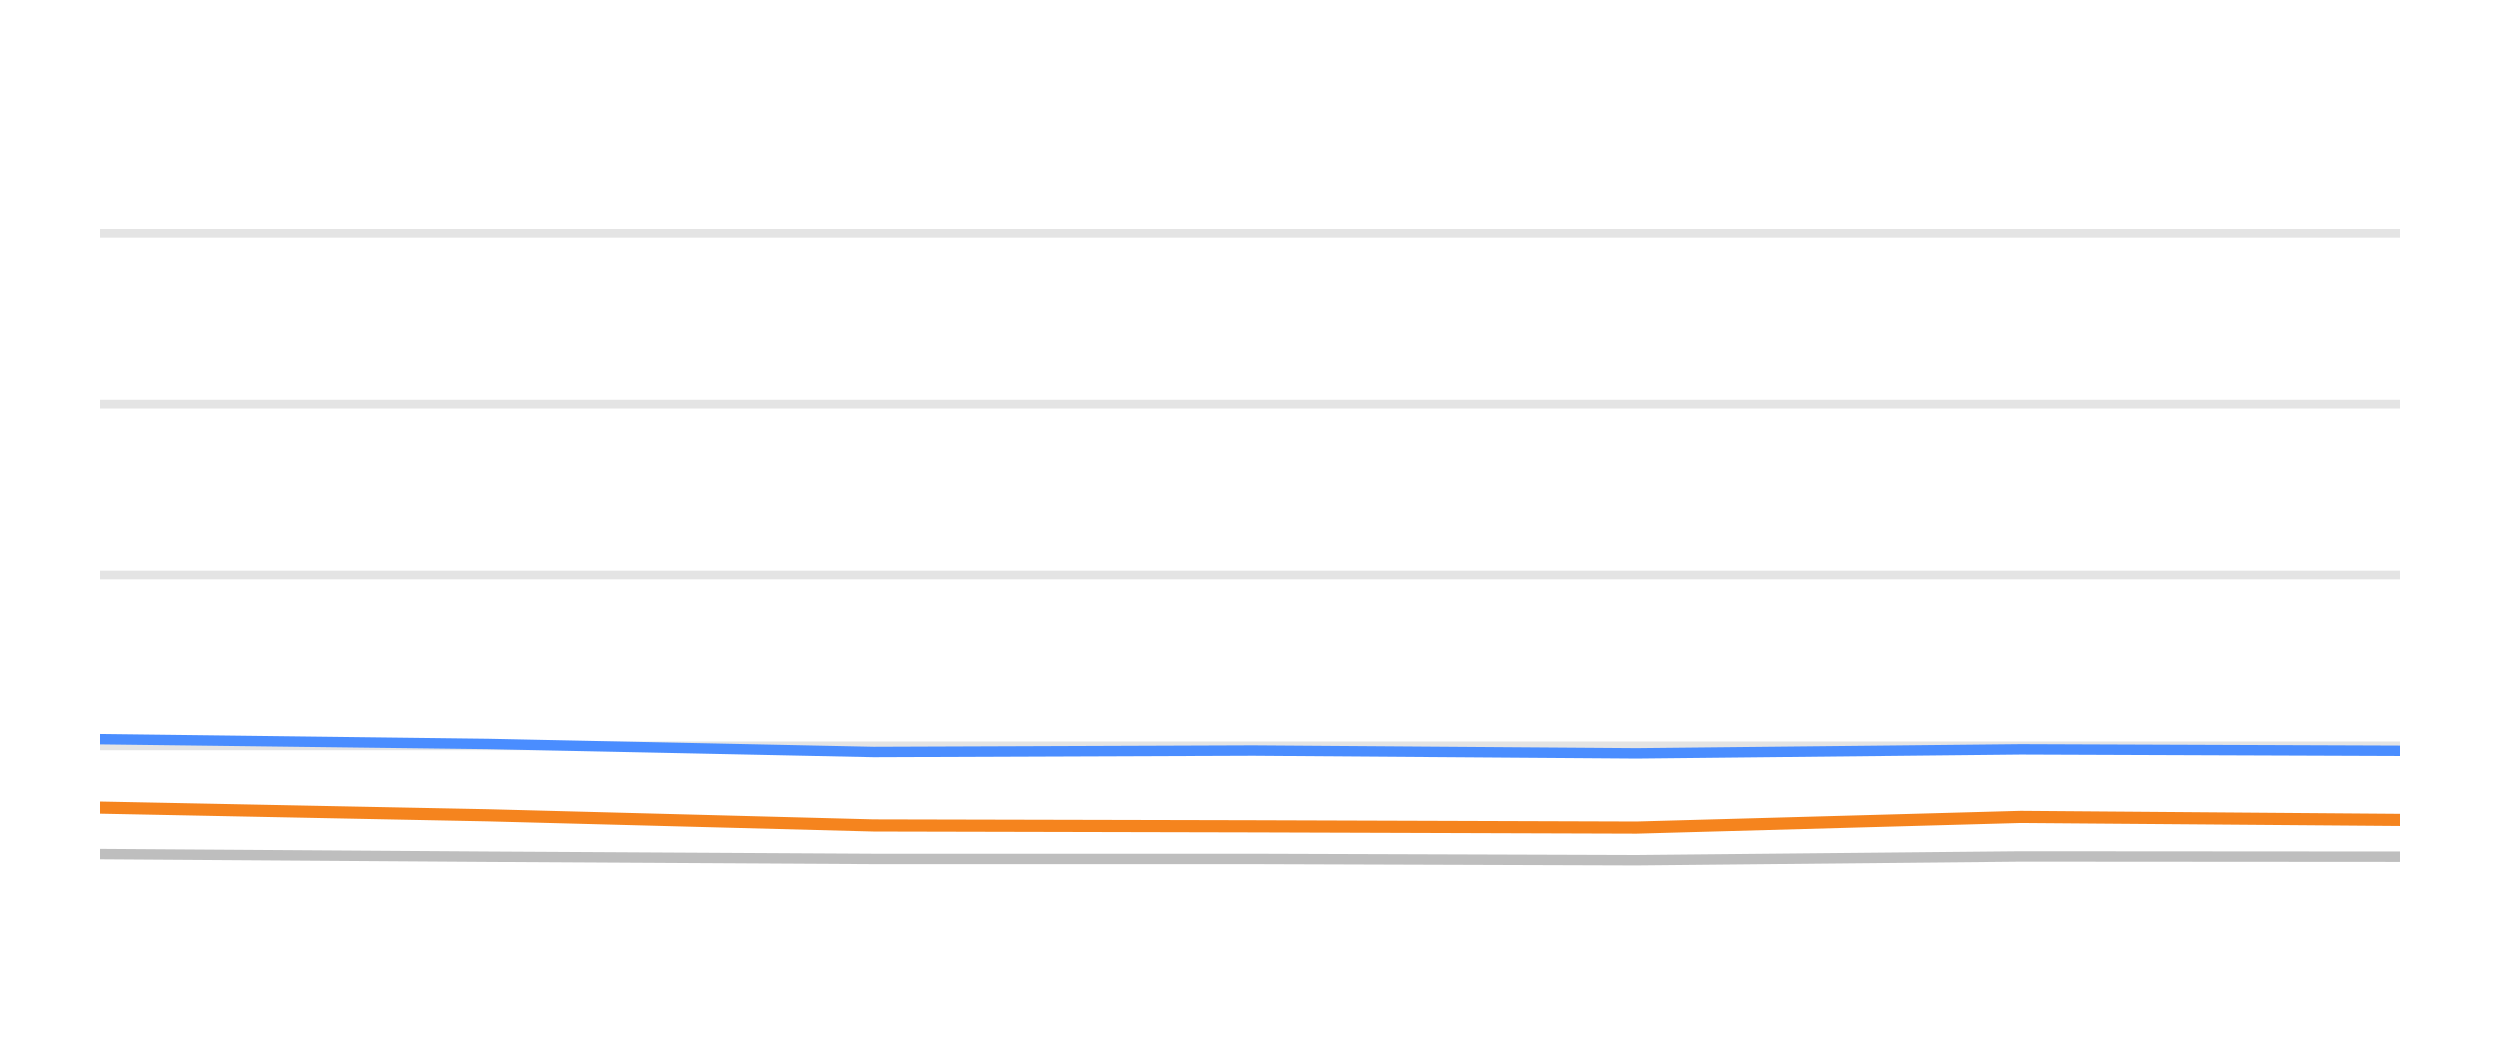
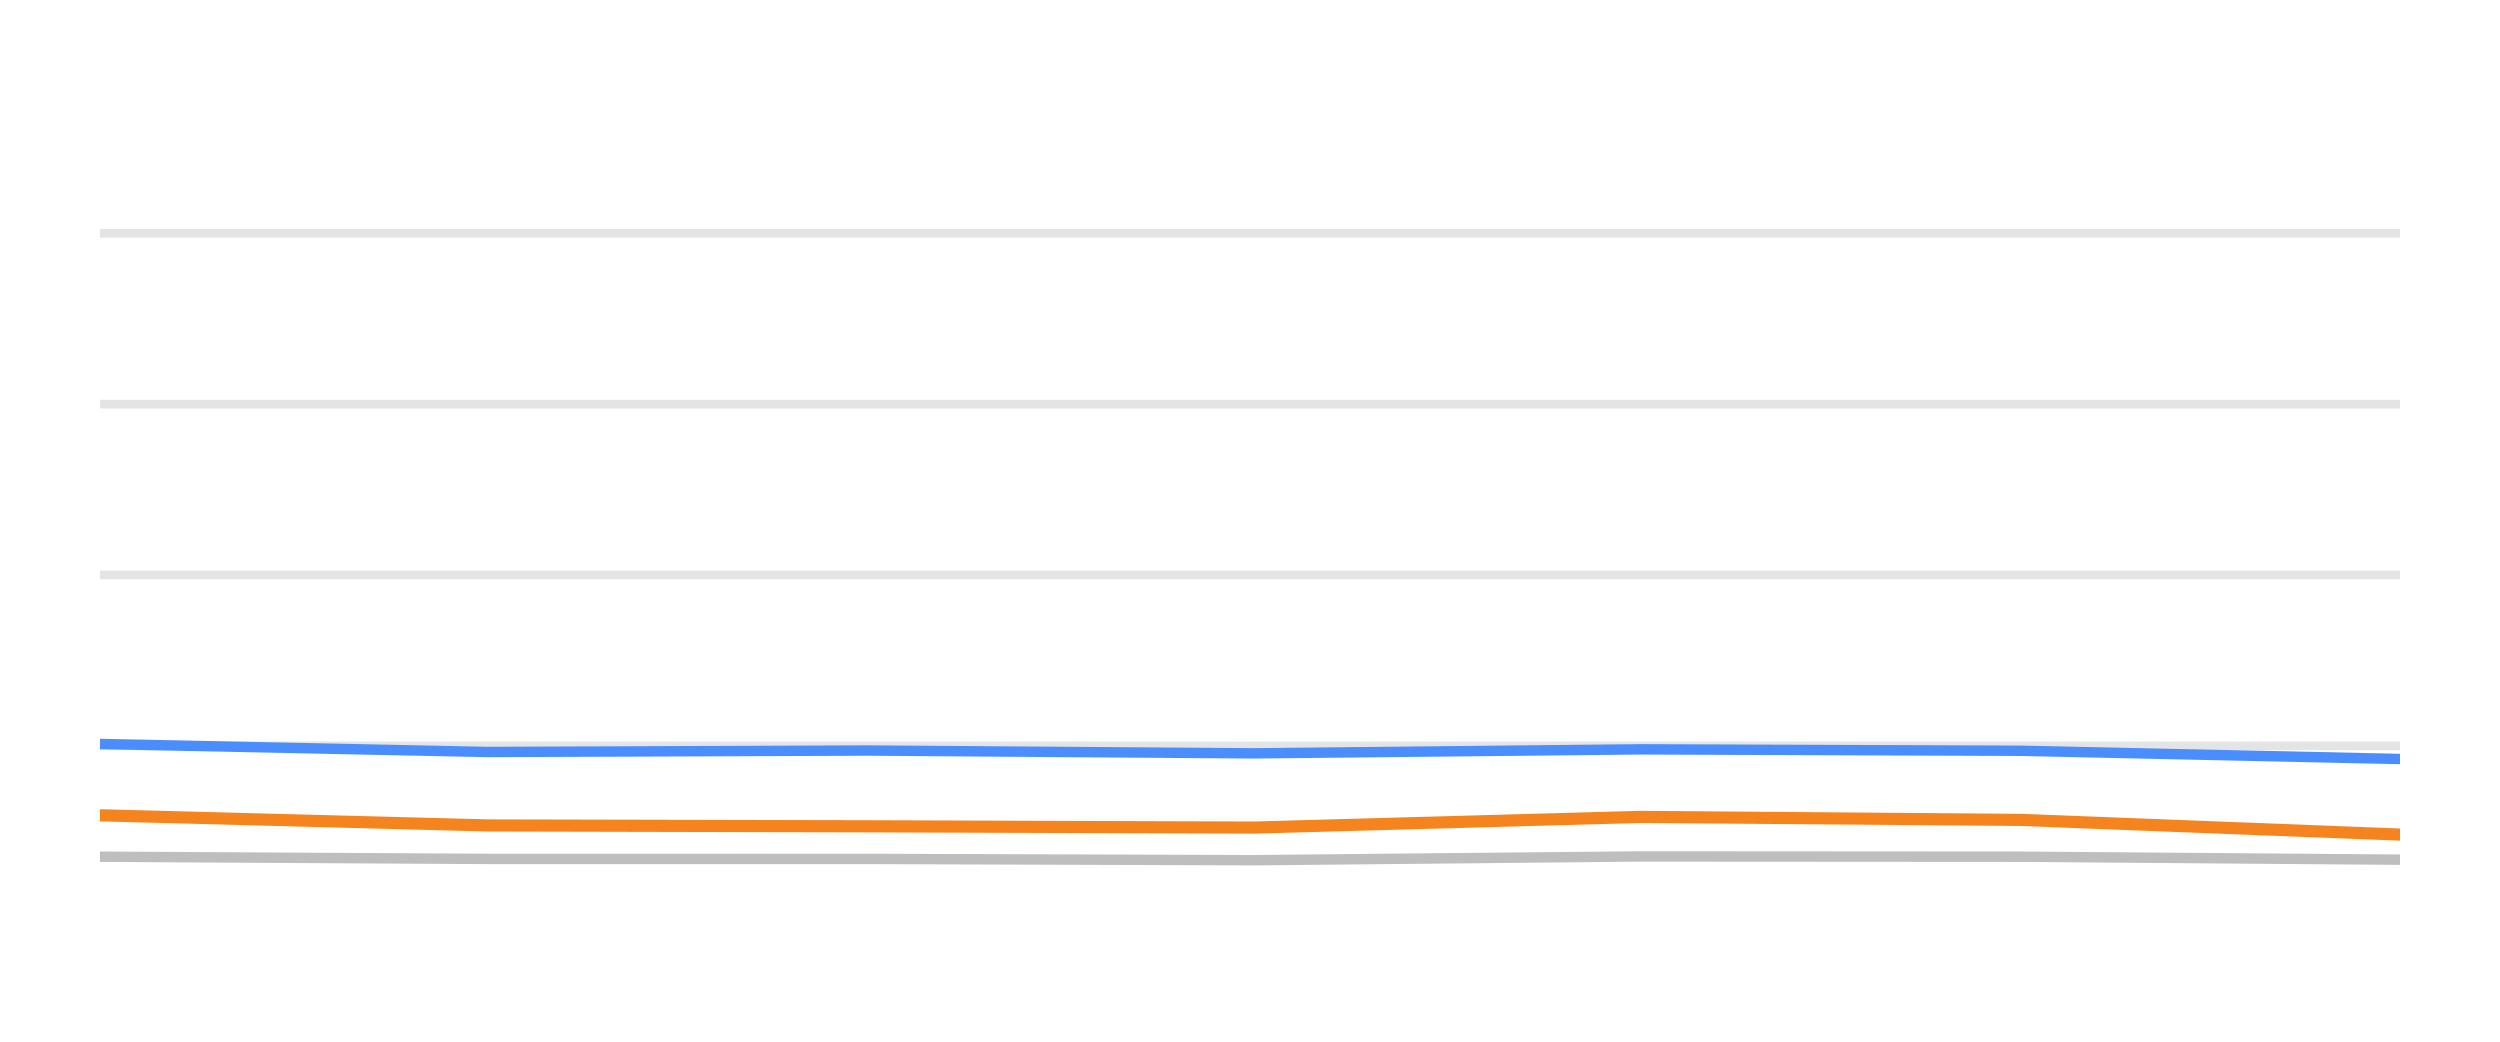
<svg xmlns="http://www.w3.org/2000/svg" width="144pt" height="60pt" viewBox="0 0 144 60" version="1.1">
  <defs>
    <style type="text/css">*{stroke-linejoin: round; stroke-linecap: butt}</style>
  </defs>
  <g id="figure_1">
    <g id="patch_1">
      <path d="M 0 60  L 144 60  L 144 0  L 0 0  L 0 60  z " style="fill: none; opacity: 0" />
    </g>
    <g id="axes_1">
      <g id="patch_2">
        <path d="M 5.76 52.8  L 138.24 52.8  L 138.24 3.6  L 5.76 3.6  L 5.76 52.8  z " style="fill: none" />
      </g>
      <g id="matplotlib.axis_1" />
      <g id="matplotlib.axis_2" />
      <g id="line2d_1">
-         <path d="M 5.76 42.96  L 138.24 42.96  " clip-path="url(#p3f612f1c2f)" style="fill: none; stroke: #b2b2b2; stroke-opacity: 0.35; stroke-width: 0.5; stroke-linecap: square" />
+         <path d="M 5.76 42.96  L 138.24 42.96  " clip-path="url(#p554ea29876)" style="fill: none; stroke: #b2b2b2; stroke-opacity: 0.35; stroke-width: 0.5; stroke-linecap: square" />
      </g>
      <g id="line2d_2">
-         <path d="M 5.76 33.12  L 138.24 33.12  " clip-path="url(#p3f612f1c2f)" style="fill: none; stroke: #b2b2b2; stroke-opacity: 0.35; stroke-width: 0.5; stroke-linecap: square" />
+         <path d="M 5.76 33.12  L 138.24 33.12  " clip-path="url(#p554ea29876)" style="fill: none; stroke: #b2b2b2; stroke-opacity: 0.35; stroke-width: 0.5; stroke-linecap: square" />
      </g>
      <g id="line2d_3">
-         <path d="M 5.76 23.28  L 138.24 23.28  " clip-path="url(#p3f612f1c2f)" style="fill: none; stroke: #b2b2b2; stroke-opacity: 0.35; stroke-width: 0.5; stroke-linecap: square" />
+         <path d="M 5.76 23.28  L 138.24 23.28  " clip-path="url(#p554ea29876)" style="fill: none; stroke: #b2b2b2; stroke-opacity: 0.35; stroke-width: 0.5; stroke-linecap: square" />
      </g>
      <g id="line2d_4">
-         <path d="M 5.76 13.44  L 138.24 13.44  " clip-path="url(#p3f612f1c2f)" style="fill: none; stroke: #b2b2b2; stroke-opacity: 0.35; stroke-width: 0.5; stroke-linecap: square" />
+         <path d="M 5.76 13.44  L 138.24 13.44  " clip-path="url(#p554ea29876)" style="fill: none; stroke: #b2b2b2; stroke-opacity: 0.35; stroke-width: 0.5; stroke-linecap: square" />
      </g>
      <g id="line2d_5">
-         <path d="M 5.76 49.194  L 28.099 49.346  L 50.322 49.474  L 72.175 49.474  L 94.263 49.548  L 116.399 49.331  L 138.24 49.346  " clip-path="url(#p3f612f1c2f)" style="fill: none; stroke: #bebebe; stroke-width: 0.6; stroke-linecap: round" />
+         <path d="M 5.76 49.346  L 28.09 49.474  L 50.047 49.474  L 72.241 49.548  L 94.483 49.331  L 116.429 49.346  L 138.24 49.518  " clip-path="url(#p554ea29876)" style="fill: none; stroke: #bebebe; stroke-width: 0.6; stroke-linecap: round" />
      </g>
      <g id="line2d_6">
-         <path d="M 5.76 42.576  L 28.099 42.852  L 50.322 43.314  L 72.175 43.231  L 94.263 43.393  L 116.399 43.162  L 138.24 43.245  " clip-path="url(#p3f612f1c2f)" style="fill: none; stroke: #4a8dff; stroke-width: 0.6; stroke-linecap: round" />
+         <path d="M 5.76 42.852  L 28.09 43.314  L 50.047 43.231  L 72.241 43.393  L 94.483 43.162  L 116.429 43.245  L 138.24 43.718  " clip-path="url(#p554ea29876)" style="fill: none; stroke: #4a8dff; stroke-width: 0.6; stroke-linecap: round" />
      </g>
      <g id="line2d_7">
-         <path d="M 5.76 46.517  L 28.099 46.96  L 50.322 47.545  L 72.175 47.595  L 94.263 47.668  L 116.399 47.053  L 138.24 47.226  " clip-path="url(#p3f612f1c2f)" style="fill: none; stroke: #f5841e; stroke-width: 0.7; stroke-linecap: round" />
+         <path d="M 5.76 46.96  L 28.09 47.545  L 50.047 47.595  L 72.241 47.668  L 94.483 47.053  L 116.429 47.226  L 138.24 48.072  " clip-path="url(#p554ea29876)" style="fill: none; stroke: #f5841e; stroke-width: 0.7; stroke-linecap: round" />
      </g>
    </g>
  </g>
  <defs>
-     <clipPath id="p3f612f1c2f">
+     <clipPath id="p554ea29876">
      <rect x="5.76" y="3.6" width="132.48" height="49.2" />
    </clipPath>
  </defs>
</svg>
